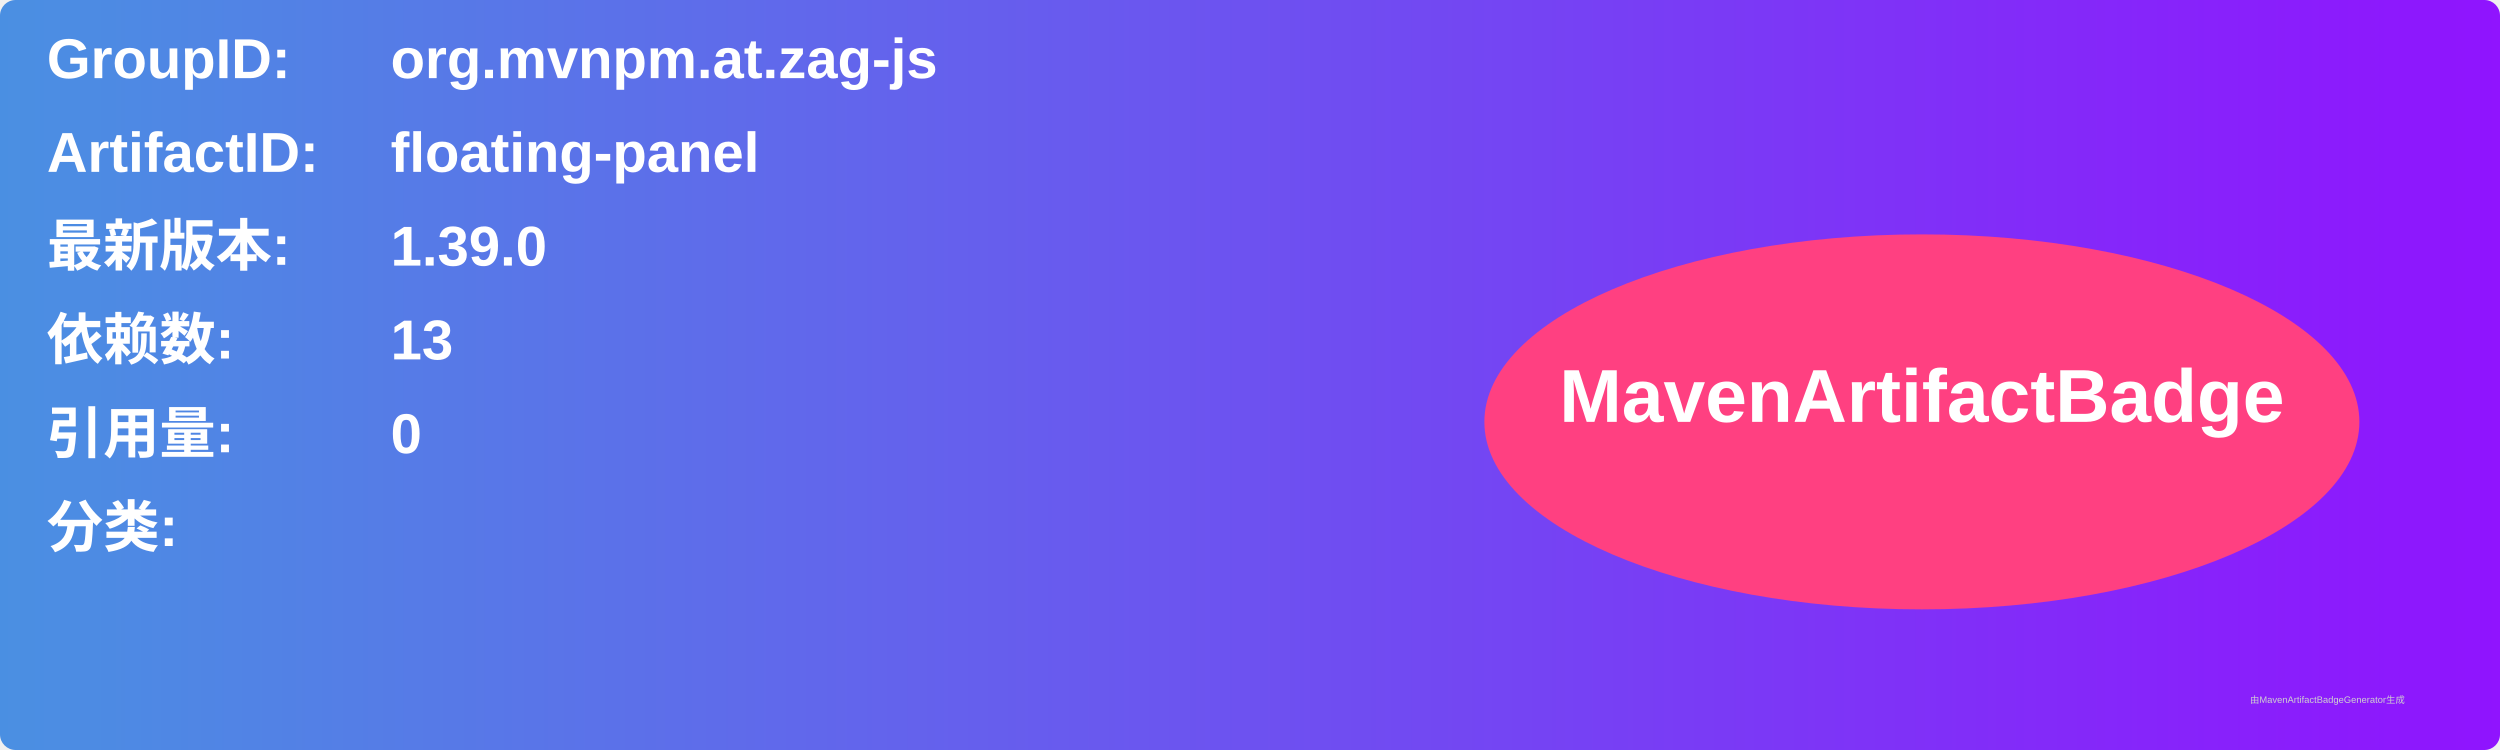
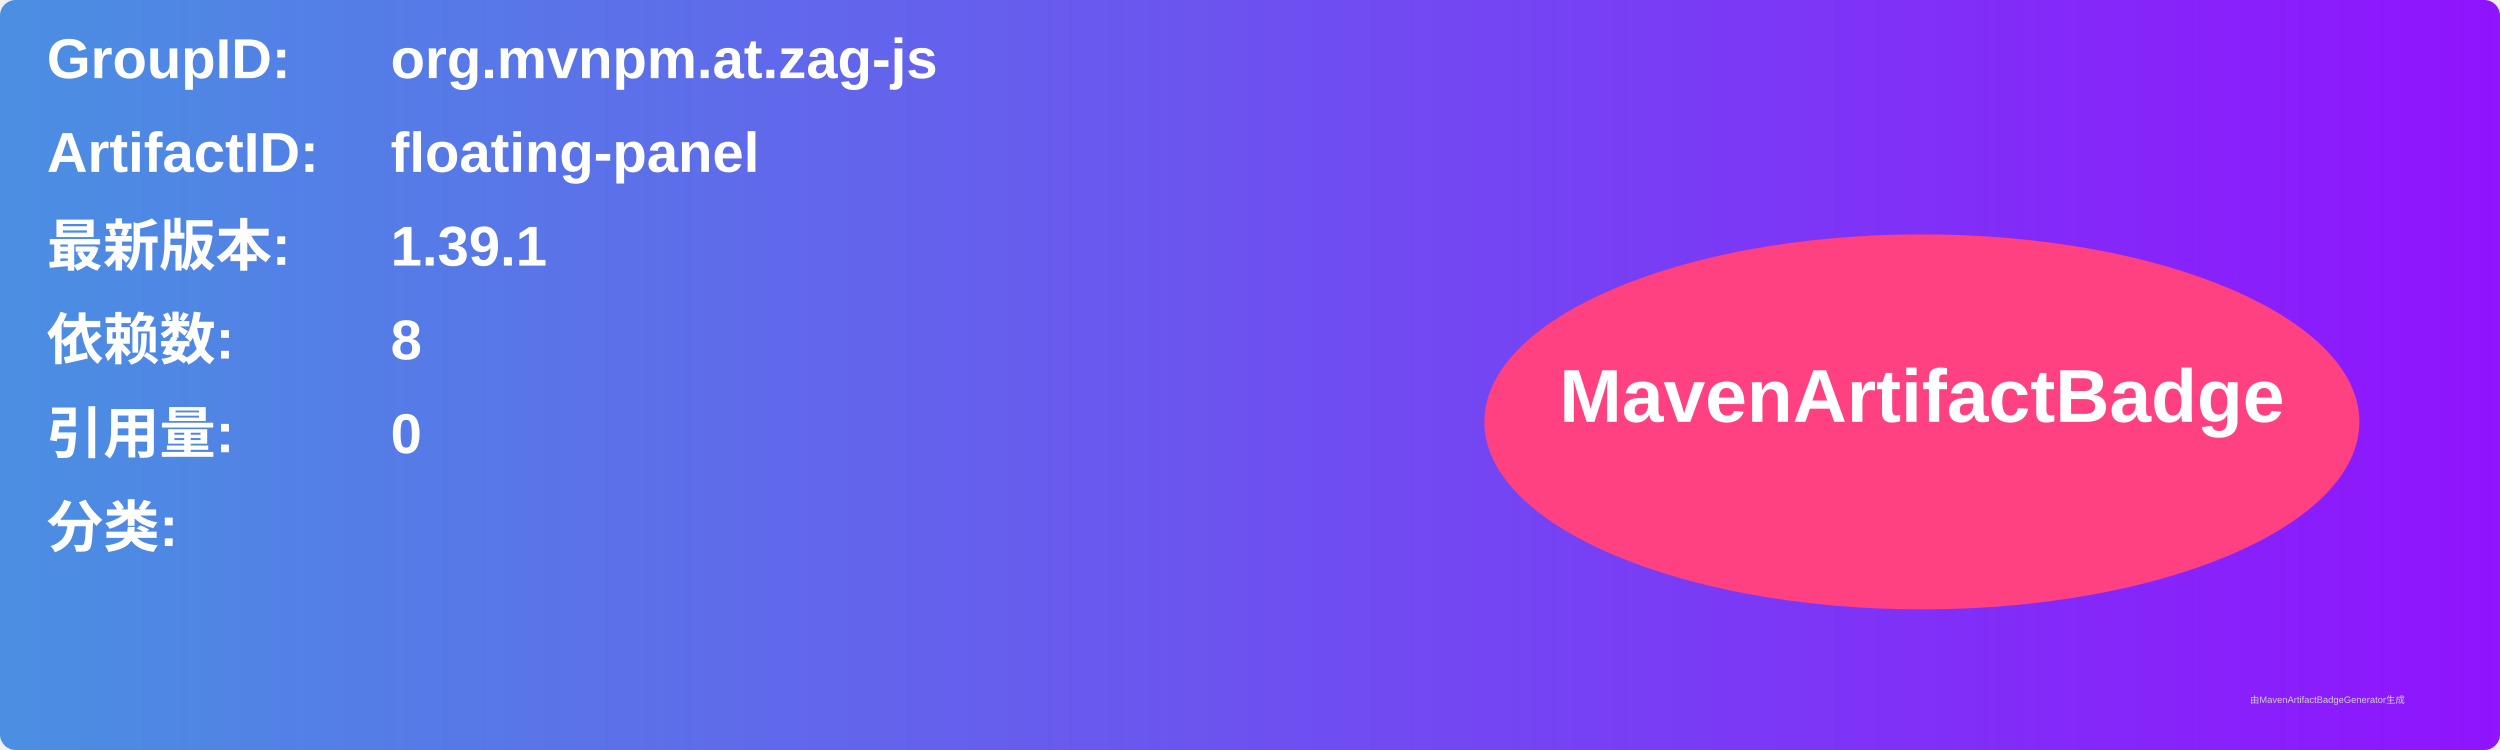
<svg xmlns="http://www.w3.org/2000/svg" width="800" height="240" viewBox="0 0 800 240">
  <linearGradient id="grad" x1="0%" y1="0%" x2="100%" y2="0%">
    <stop offset="0%" stop-color="#4a90e2" />
    <stop offset="100%" stop-color="#9013fe" />
  </linearGradient>
  <rect width="100%" height="100%" rx="5" ry="5" fill="url(#grad)" />
  <g transform="translate(15, 15)">
    <text x="0" y="10" font-family="Arial" font-size="18" fill="white" font-weight="bold" width="260">GroupID:</text>
    <text x="110" y="10" font-family="Arial" font-size="18" fill="white" font-weight="bold" width="460">org.mvnpm.at.zag-js</text>
    <text x="0" y="40" font-family="Arial" font-size="18" fill="white" font-weight="bold" width="260">ArtifactID:</text>
    <text x="110" y="40" font-family="Arial" font-size="18" fill="white" font-weight="bold" width="460">floating-panel</text>
    <text x="0" y="70" font-family="Arial" font-size="18" fill="white" font-weight="bold">最新版本:</text>
    <text x="110" y="70" font-family="Arial" font-size="18" fill="white" font-weight="bold">
-       <tspan font-weight="bold">1.39.0</tspan>
+       <tspan font-weight="bold">1.39.1</tspan>
    </text>
    <text x="0" y="100" font-family="Arial" font-size="18" fill="white" font-weight="bold">依赖数: </text>
    <text x="110" y="100" font-family="Arial" font-size="18" fill="white">
-       <tspan font-weight="bold">13</tspan>
+       <tspan font-weight="bold">8</tspan>
    </text>
    <text x="0" y="130" font-family="Arial" font-size="18" fill="white" font-weight="bold">引用量: </text>
    <text x="110" y="130" font-family="Arial" font-size="18" fill="white">
      <tspan font-weight="bold">0</tspan>
    </text>
    <text x="0" y="160" font-family="Arial" font-size="18" fill="white" font-weight="bold">分类:</text>
    <text x="10" y="190" font-family="Arial" font-size="10" fill="white">
      <tspan font-weight="bold" />
    </text>
    <ellipse cx="600" cy="120" rx="140" ry="60" fill="#ff4081" />
    <text x="600" y="120" text-anchor="middle" font-family="Arial" font-size="24" fill="white" font-weight="bold">MavenArtifactBadge</text>
  </g>
  <text x="720" y="225" font-family="Arial" font-size="3" fill="#d0d0d0">由MavenArtifactBadgeGenerator生成</text>
</svg>
